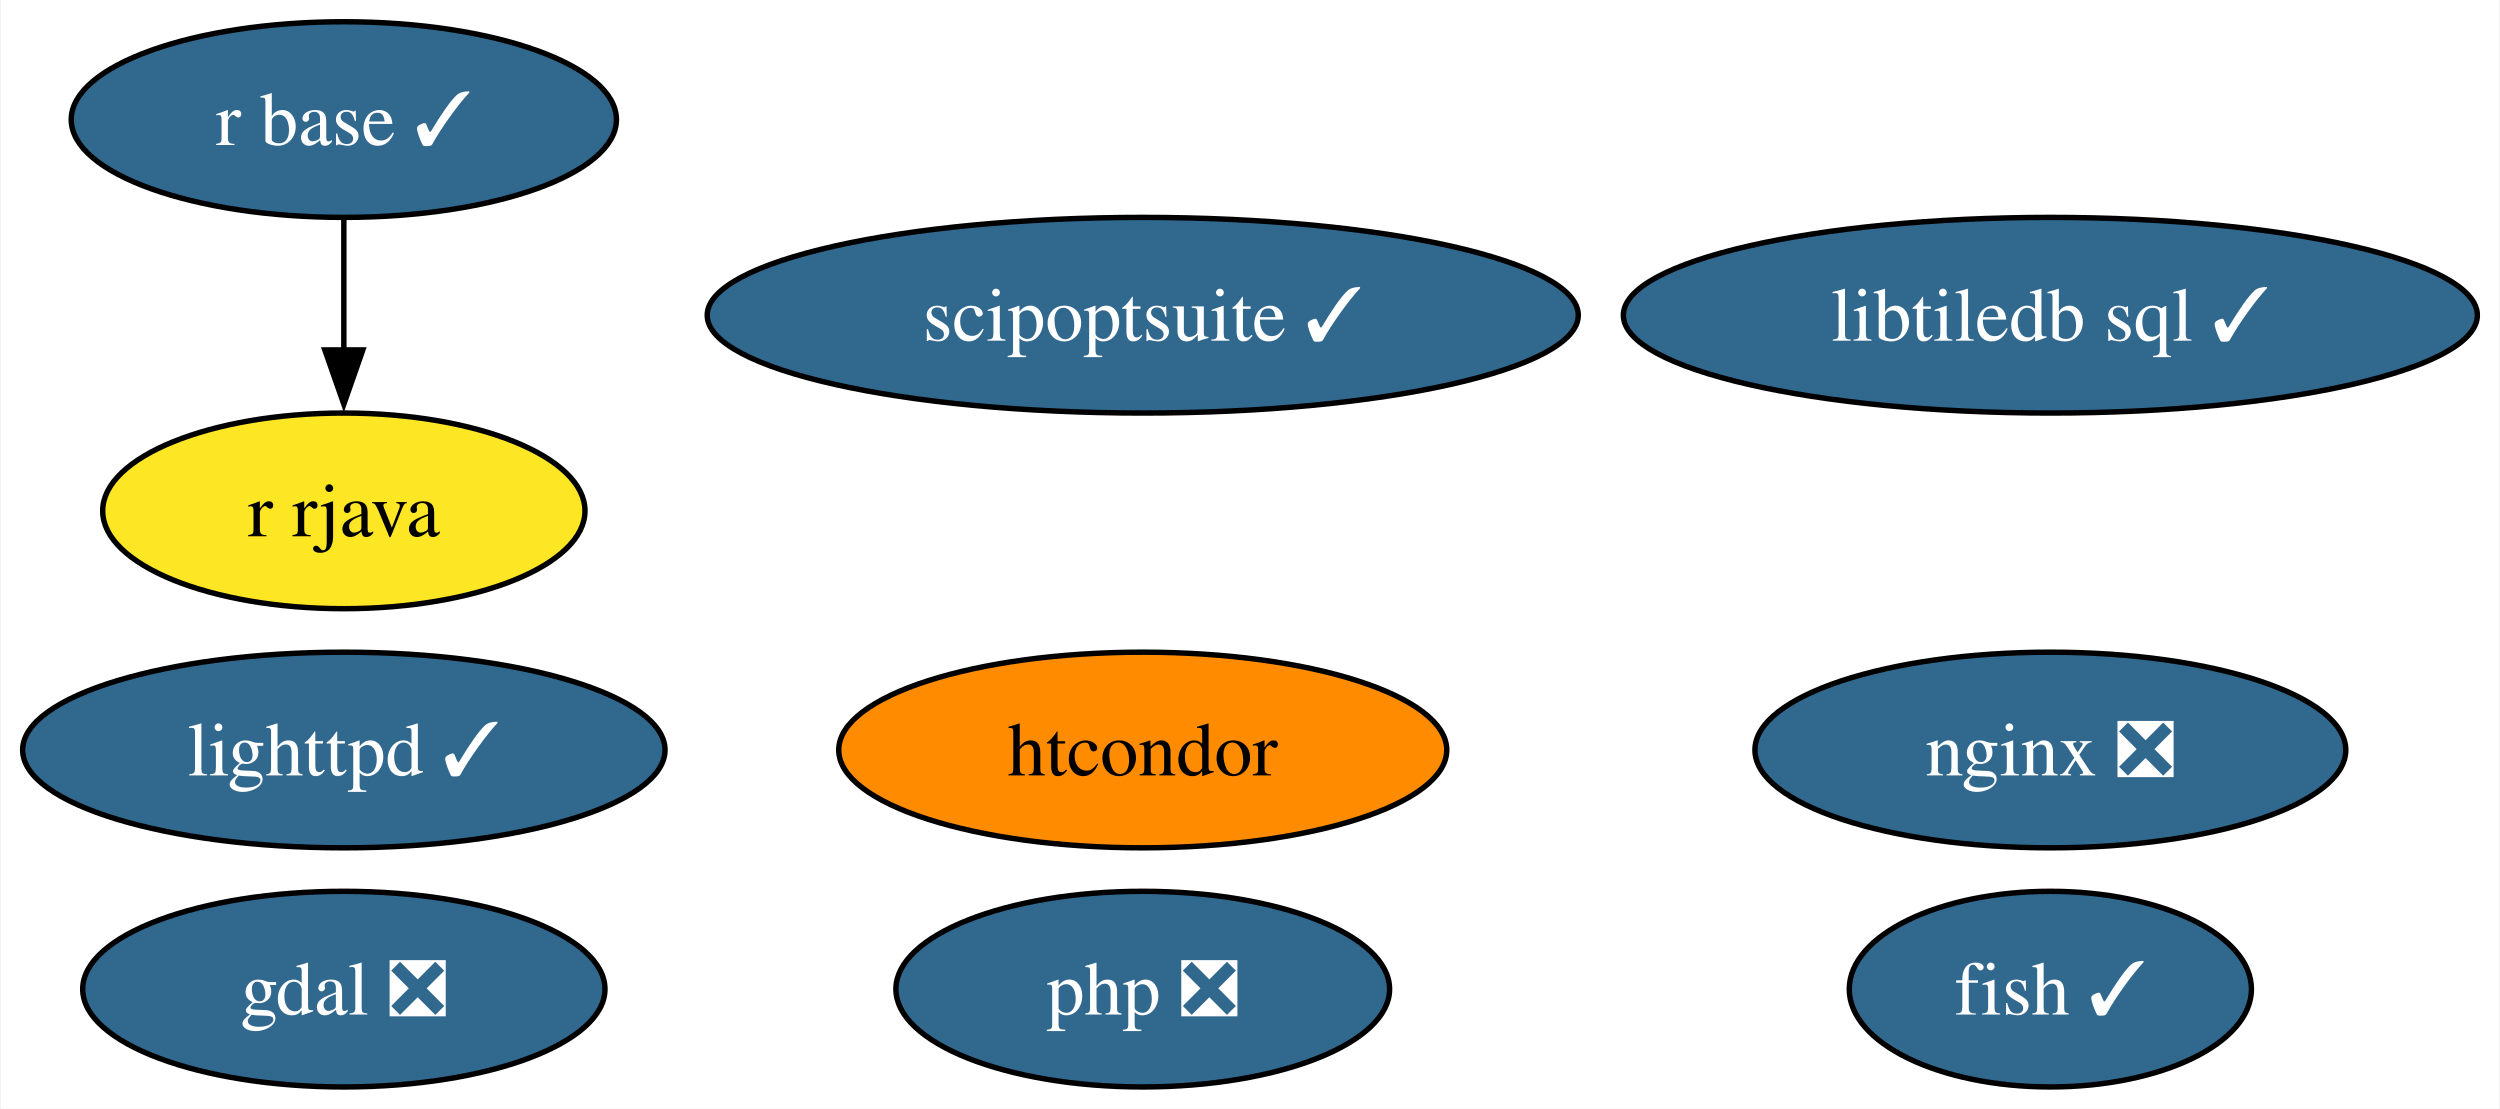
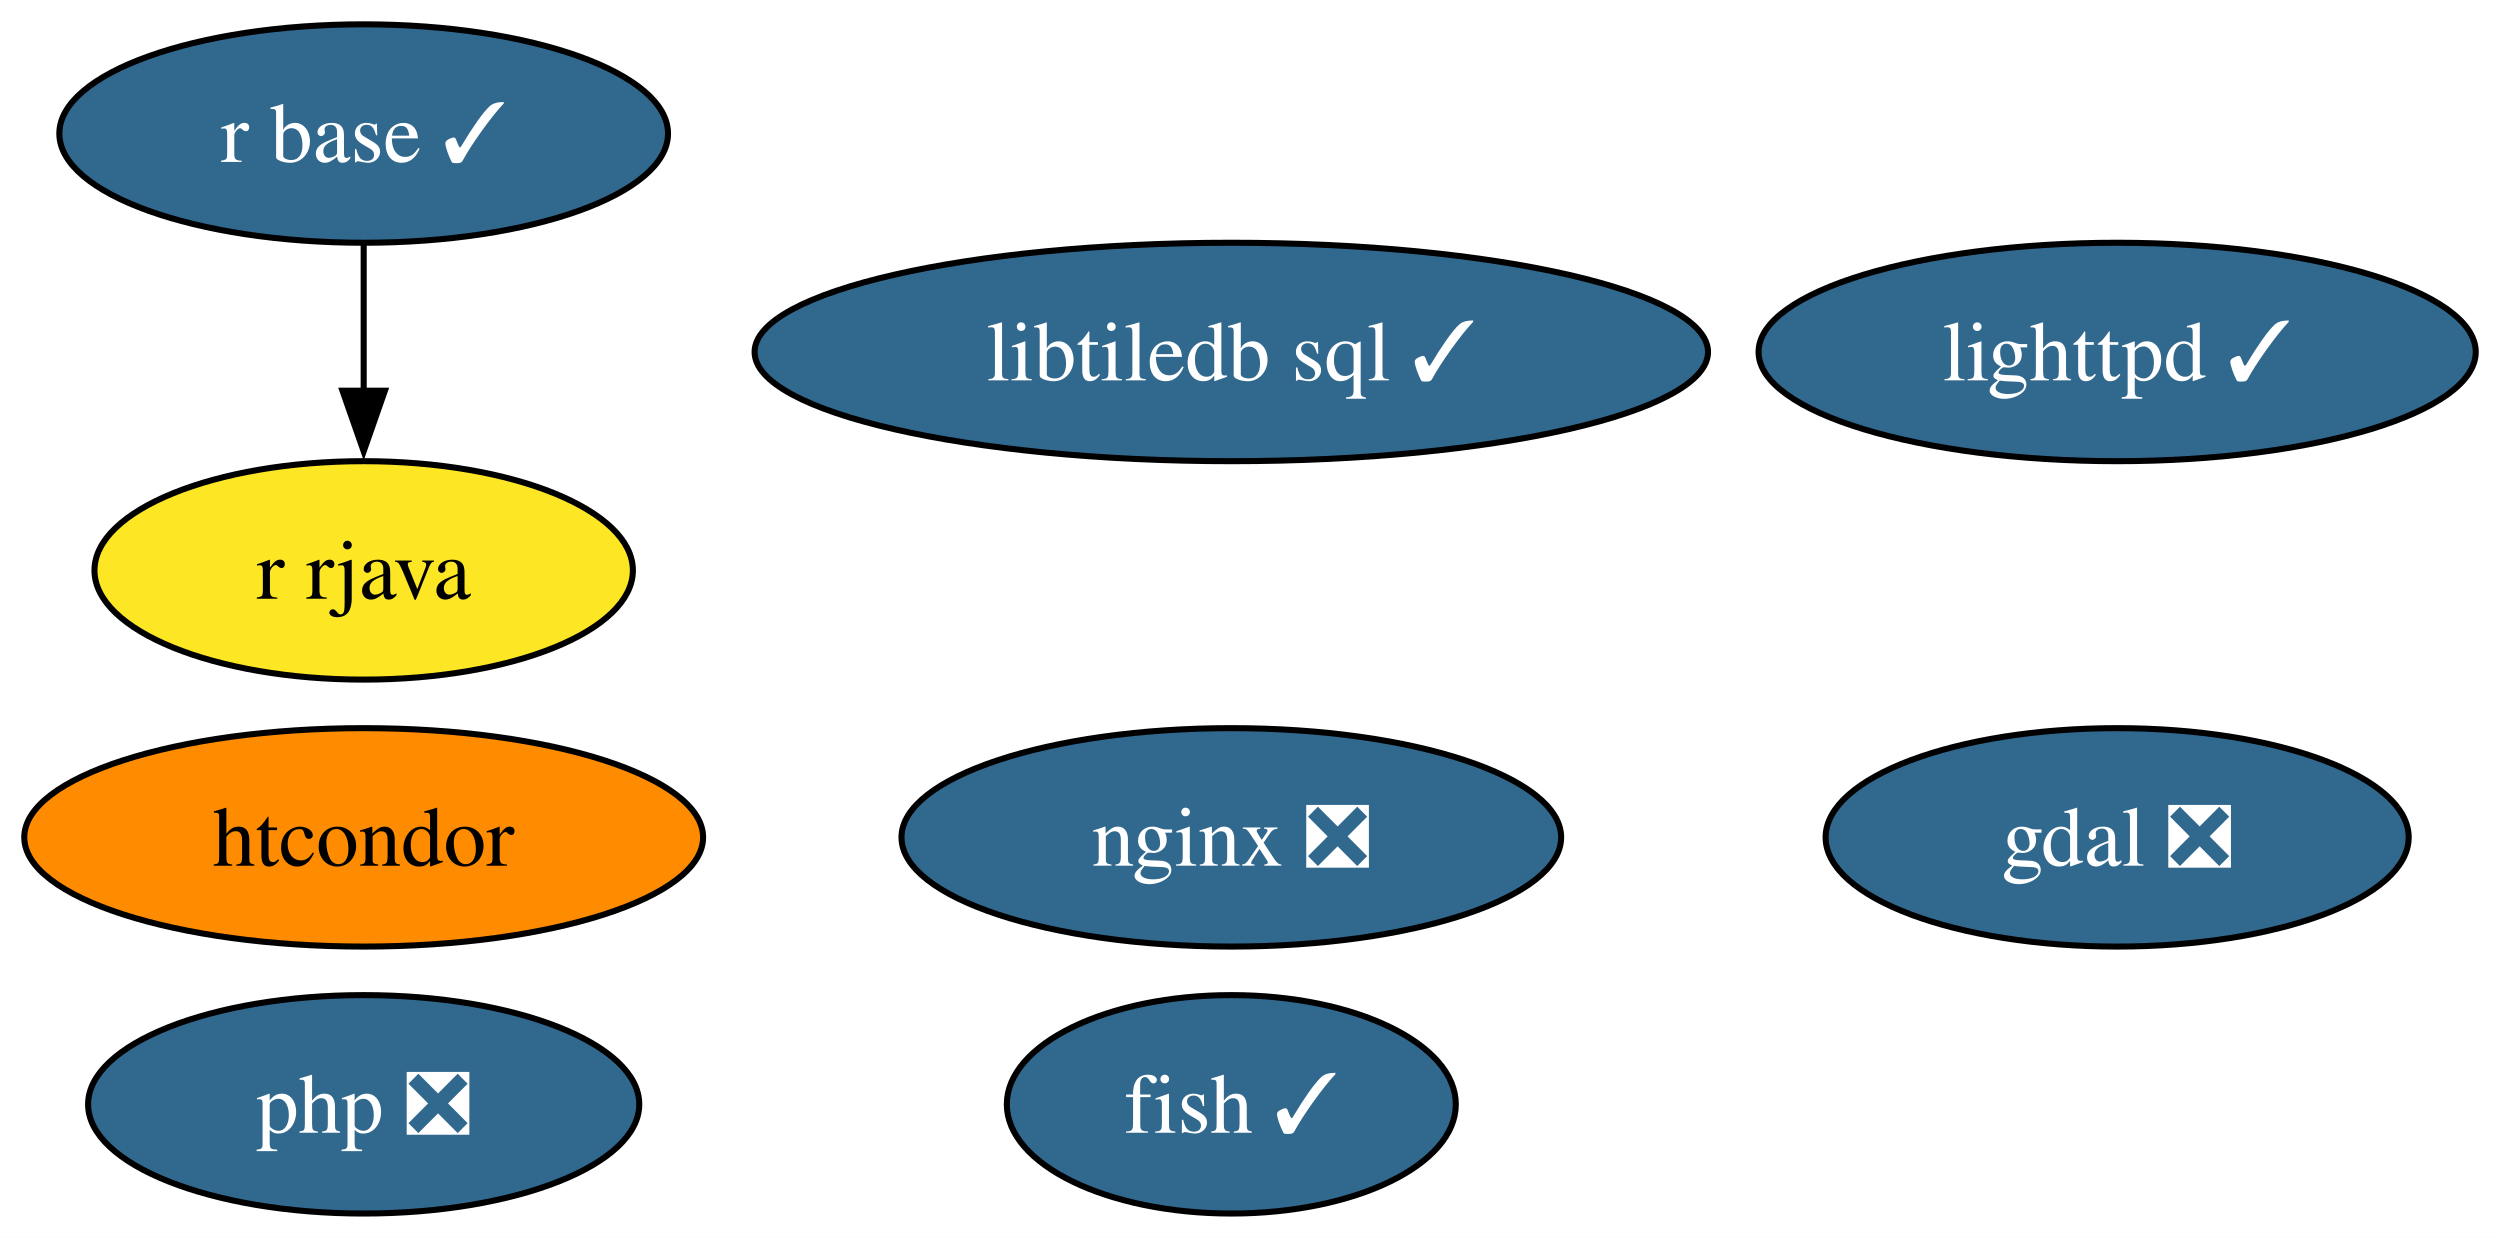
- <svg xmlns="http://www.w3.org/2000/svg" xmlns:xlink="http://www.w3.org/1999/xlink" width="460pt" height="204pt" viewBox="0.00 0.00 459.67 204.00">
+ <svg xmlns="http://www.w3.org/2000/svg" xmlns:xlink="http://www.w3.org/1999/xlink" width="412pt" height="204pt" viewBox="0.00 0.00 412.04 204.00">
  <g id="graph0" class="graph" transform="scale(1 1) rotate(0) translate(4 200)">
-     <polygon fill="white" stroke="none" points="-4,4 -4,-200 455.67,-200 455.67,4 -4,4" />
+     <polygon fill="white" stroke="none" points="-4,4 -4,-200 408.04,-200 408.04,4 -4,4" />
    <g id="node1" class="node">
      <g id="a_node1">
        <a xlink:href="https://github.com/conda-forge/fish-feedstock/pull/47" xlink:title="fish ✓">
-           <ellipse fill="#31688e" stroke="black" cx="373.1" cy="-18" rx="37" ry="18" />
-           <text text-anchor="middle" x="373.1" y="-13.32" font-family="Times,serif" font-size="14.00" fill="white">fish ✓</text>
+           <ellipse fill="#31688e" stroke="black" cx="198.94" cy="-18" rx="37" ry="18" />
+           <text text-anchor="middle" x="198.94" y="-13.32" font-family="Times,serif" font-size="14.00" fill="white">fish ✓</text>
        </a>
      </g>
    </g>
    <g id="node2" class="node">
      <g id="a_node2">
        <a xlink:href="https://github.com/conda-forge/gdal-feedstock/pull/947" xlink:title="gdal ❎">
-           <ellipse fill="#31688e" stroke="black" cx="59.1" cy="-18" rx="48.05" ry="18" />
-           <text text-anchor="middle" x="59.1" y="-13.32" font-family="Times,serif" font-size="14.00" fill="white">gdal ❎</text>
+           <ellipse fill="#31688e" stroke="black" cx="344.94" cy="-62" rx="48.05" ry="18" />
+           <text text-anchor="middle" x="344.94" y="-57.33" font-family="Times,serif" font-size="14.00" fill="white">gdal ❎</text>
        </a>
      </g>
    </g>
    <g id="node3" class="node">
      <g id="a_node3">
        <a xlink:href="https://github.com/conda-forge/lighttpd-feedstock/pull/37" xlink:title="lighttpd ✓">
-           <ellipse fill="#31688e" stroke="black" cx="59.1" cy="-62" rx="59.1" ry="18" />
-           <text text-anchor="middle" x="59.1" y="-57.33" font-family="Times,serif" font-size="14.00" fill="white">lighttpd ✓</text>
+           <ellipse fill="#31688e" stroke="black" cx="344.94" cy="-142" rx="59.1" ry="18" />
+           <text text-anchor="middle" x="344.94" y="-137.32" font-family="Times,serif" font-size="14.00" fill="white">lighttpd ✓</text>
        </a>
      </g>
    </g>
    <g id="node4" class="node">
      <g id="a_node4">
        <a xlink:href="https://github.com/conda-forge/nginx-feedstock/pull/94" xlink:title="nginx ❎">
-           <ellipse fill="#31688e" stroke="black" cx="373.1" cy="-62" rx="54.36" ry="18" />
-           <text text-anchor="middle" x="373.1" y="-57.33" font-family="Times,serif" font-size="14.00" fill="white">nginx ❎</text>
+           <ellipse fill="#31688e" stroke="black" cx="198.94" cy="-62" rx="54.36" ry="18" />
+           <text text-anchor="middle" x="198.94" y="-57.33" font-family="Times,serif" font-size="14.00" fill="white">nginx ❎</text>
        </a>
      </g>
    </g>
    <g id="node5" class="node">
      <g id="a_node5">
        <a xlink:href="https://github.com/conda-forge/r-base-feedstock/pull/305" xlink:title="r base ✓">
-           <ellipse fill="#31688e" stroke="black" cx="59.1" cy="-178" rx="50.16" ry="18" />
-           <text text-anchor="middle" x="59.1" y="-173.32" font-family="Times,serif" font-size="14.00" fill="white">r base ✓</text>
+           <ellipse fill="#31688e" stroke="black" cx="55.94" cy="-178" rx="50.16" ry="18" />
+           <text text-anchor="middle" x="55.94" y="-173.32" font-family="Times,serif" font-size="14.00" fill="white">r base ✓</text>
        </a>
      </g>
    </g>
    <g id="node6" class="node">
      <g id="a_node6">
        <a xlink:href="https://github.com/conda-forge/r-rjava-feedstock" xlink:title="r rjava">
-           <ellipse fill="#fde725" stroke="black" cx="59.1" cy="-106" rx="44.37" ry="18" />
-           <text text-anchor="middle" x="59.1" y="-101.33" font-family="Times,serif" font-size="14.00">r rjava</text>
+           <ellipse fill="#fde725" stroke="black" cx="55.94" cy="-106" rx="44.37" ry="18" />
+           <text text-anchor="middle" x="55.94" y="-101.33" font-family="Times,serif" font-size="14.00">r rjava</text>
        </a>
      </g>
    </g>
    <g id="edge1" class="edge">
-       <path fill="none" stroke="black" d="M59.1,-159.7C59.1,-152.41 59.1,-143.73 59.1,-135.54" />
-       <polygon fill="black" stroke="black" points="62.6,-135.62 59.1,-125.62 55.6,-135.62 62.6,-135.62" />
+       <path fill="none" stroke="black" d="M55.94,-159.7C55.94,-152.41 55.94,-143.73 55.94,-135.54" />
+       <polygon fill="black" stroke="black" points="59.44,-135.62 55.94,-125.62 52.44,-135.62 59.44,-135.62" />
    </g>
    <g id="node7" class="node">
      <g id="a_node7">
        <a xlink:href="https://github.com/conda-forge/htcondor-feedstock" xlink:title="htcondor">
-           <ellipse fill="#ff8c00" stroke="black" cx="206.1" cy="-62" rx="55.94" ry="18" />
-           <text text-anchor="middle" x="206.1" y="-57.33" font-family="Times,serif" font-size="14.00">htcondor</text>
+           <ellipse fill="#ff8c00" stroke="black" cx="55.94" cy="-62" rx="55.94" ry="18" />
+           <text text-anchor="middle" x="55.94" y="-57.33" font-family="Times,serif" font-size="14.00">htcondor</text>
        </a>
      </g>
    </g>
    <g id="node8" class="node">
      <g id="a_node8">
        <a xlink:href="https://github.com/conda-forge/libtiledb-sql-feedstock/pull/168" xlink:title="libtiledb sql ✓">
-           <ellipse fill="#31688e" stroke="black" cx="373.1" cy="-142" rx="78.57" ry="18" />
-           <text text-anchor="middle" x="373.1" y="-137.32" font-family="Times,serif" font-size="14.00" fill="white">libtiledb sql ✓</text>
+           <ellipse fill="#31688e" stroke="black" cx="198.94" cy="-142" rx="78.57" ry="18" />
+           <text text-anchor="middle" x="198.94" y="-137.32" font-family="Times,serif" font-size="14.00" fill="white">libtiledb sql ✓</text>
        </a>
      </g>
    </g>
    <g id="node9" class="node">
      <g id="a_node9">
-         <a xlink:href="https://github.com/conda-forge/scipoptsuite-feedstock/pull/70" xlink:title="scipoptsuite ✓">
-           <ellipse fill="#31688e" stroke="black" cx="206.1" cy="-142" rx="80.14" ry="18" />
-           <text text-anchor="middle" x="206.1" y="-137.32" font-family="Times,serif" font-size="14.00" fill="white">scipoptsuite ✓</text>
-         </a>
-       </g>
-     </g>
-     <g id="node10" class="node">
-       <g id="a_node10">
        <a xlink:href="https://github.com/conda-forge/php-feedstock/pull/99" xlink:title="php ❎">
-           <ellipse fill="#31688e" stroke="black" cx="206.1" cy="-18" rx="45.42" ry="18" />
-           <text text-anchor="middle" x="206.1" y="-13.32" font-family="Times,serif" font-size="14.00" fill="white">php ❎</text>
+           <ellipse fill="#31688e" stroke="black" cx="55.94" cy="-18" rx="45.42" ry="18" />
+           <text text-anchor="middle" x="55.94" y="-13.32" font-family="Times,serif" font-size="14.00" fill="white">php ❎</text>
        </a>
      </g>
    </g>
  </g>
</svg>
